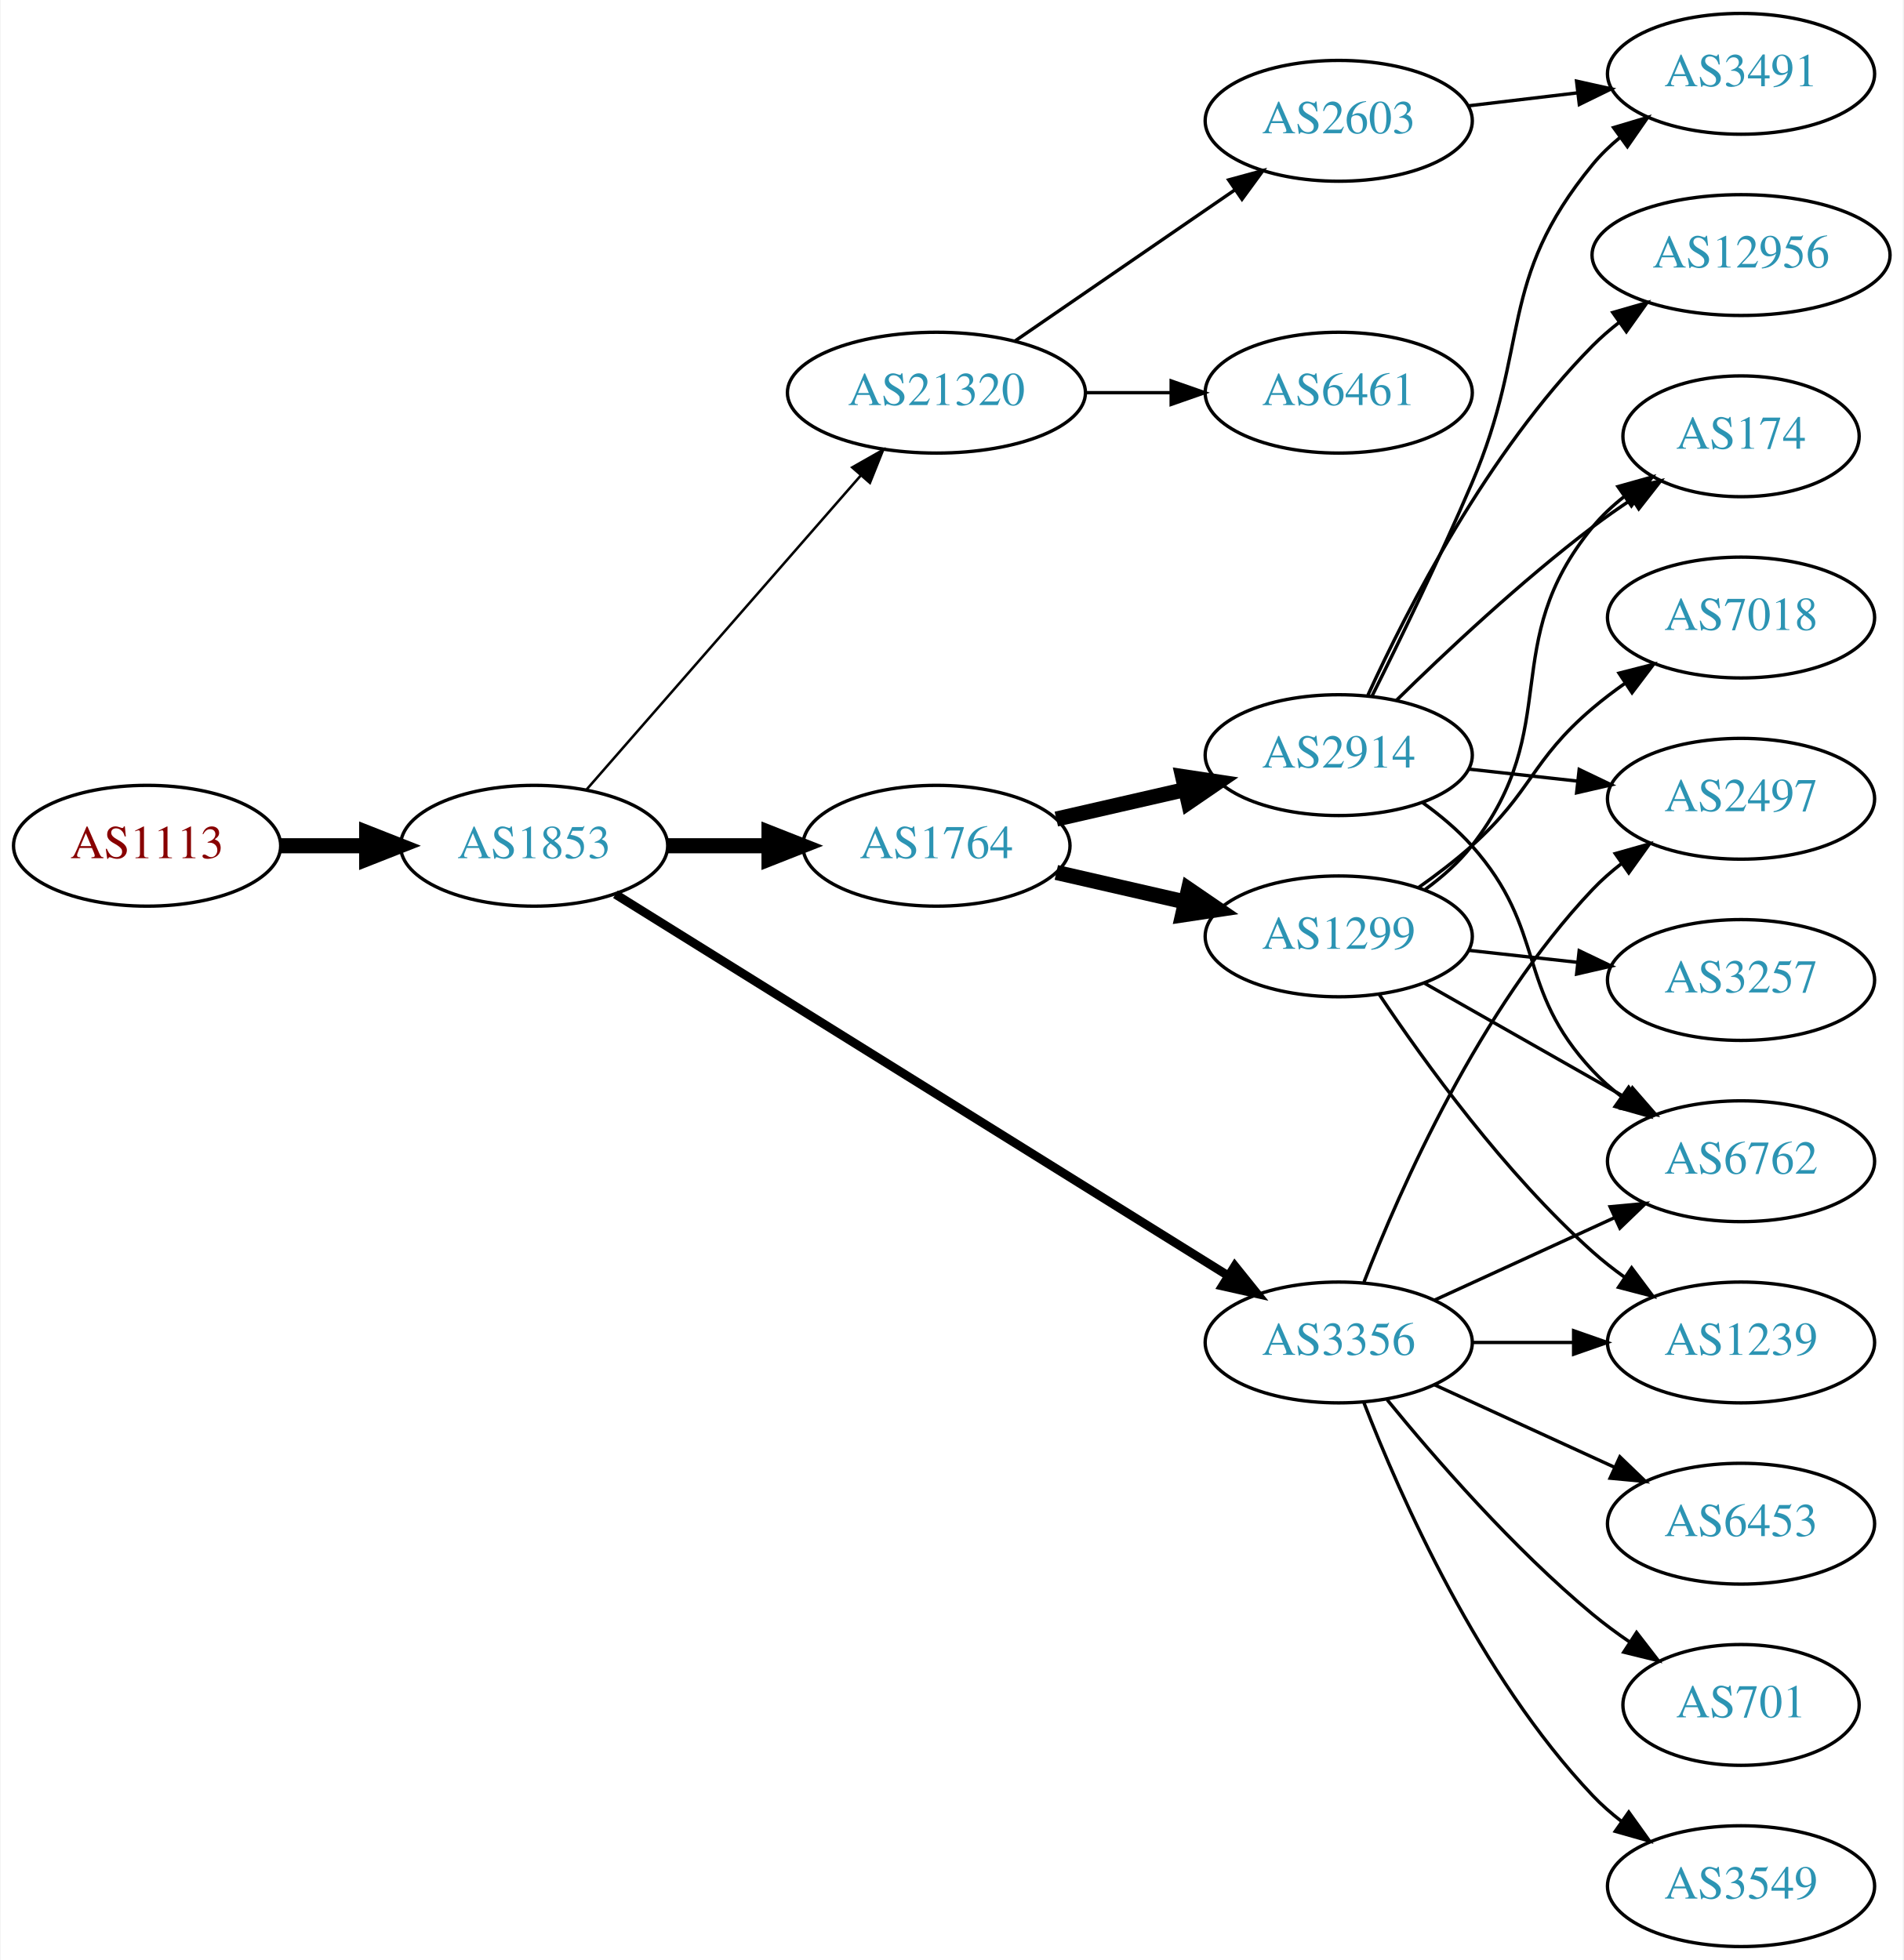
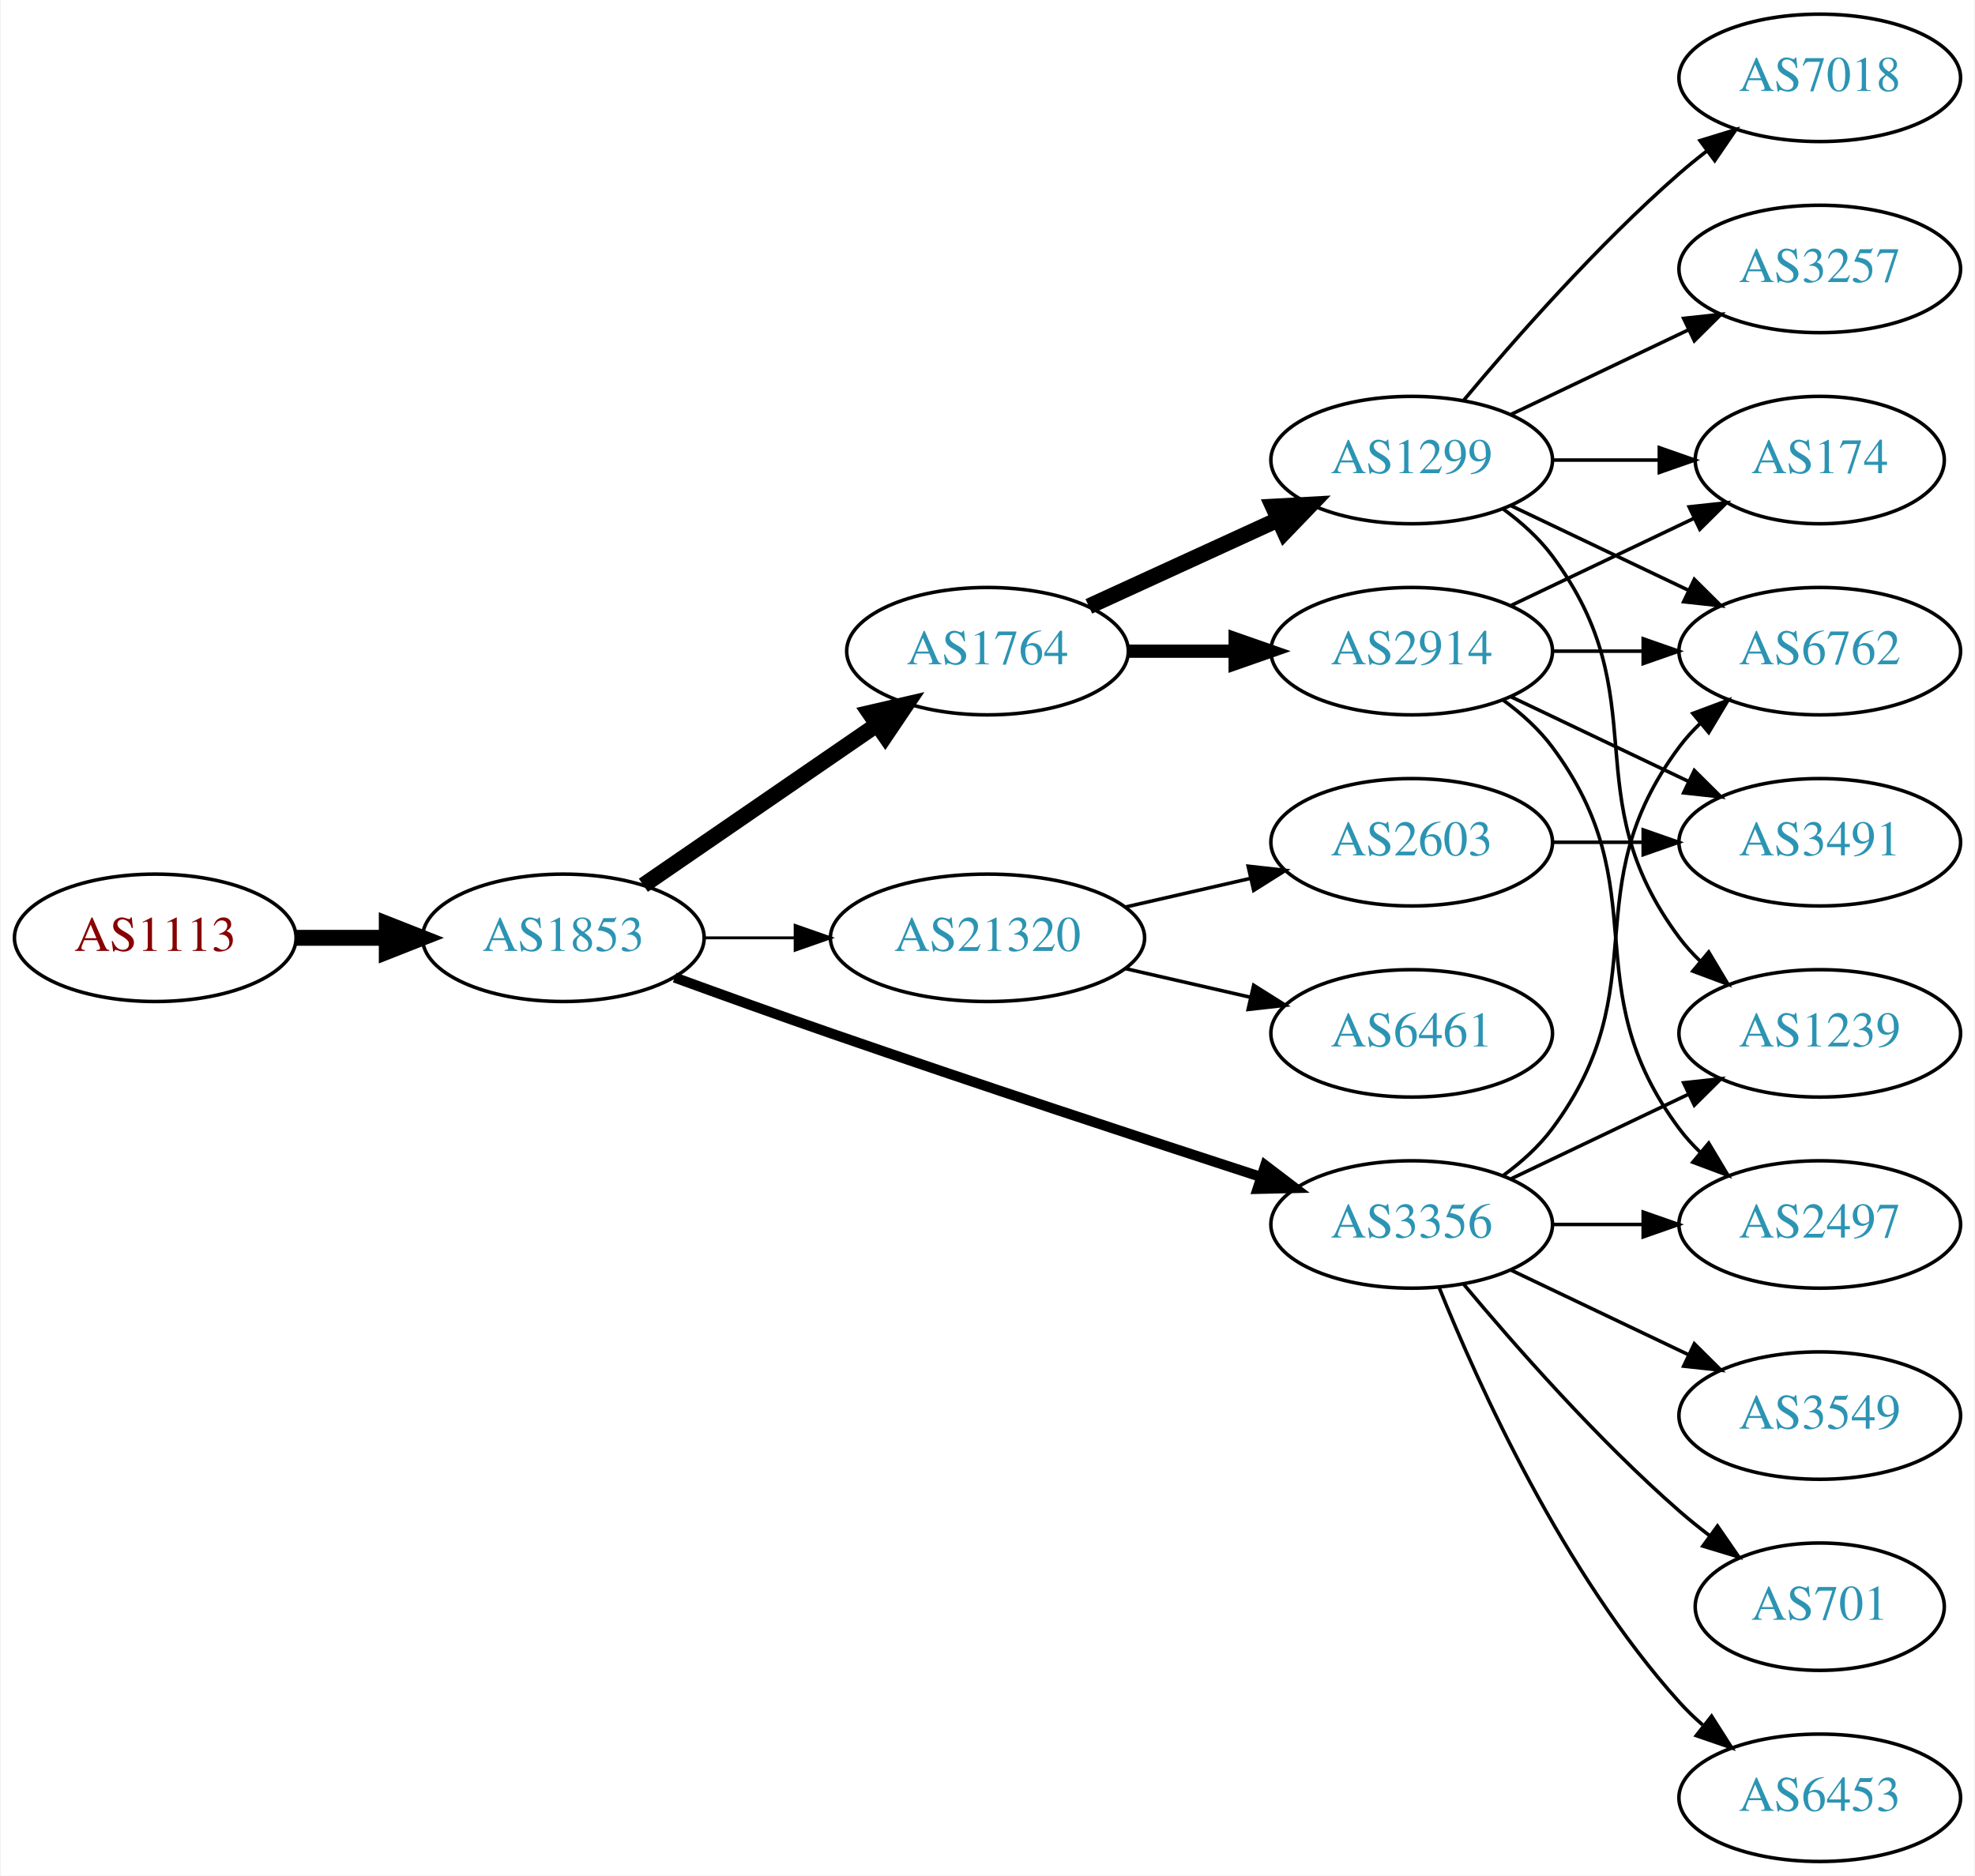
- <svg xmlns="http://www.w3.org/2000/svg" xmlns:xlink="http://www.w3.org/1999/xlink" width="567pt" height="584pt" viewBox="0.00 0.00 566.66 584.00">
-   <g id="graph0" class="graph" transform="scale(1 1) rotate(0) translate(4 580)">
-     <polygon fill="white" stroke="none" points="-4,4 -4,-580 562.663,-580 562.663,4 -4,4" />
+ <svg xmlns="http://www.w3.org/2000/svg" xmlns:xlink="http://www.w3.org/1999/xlink" width="558pt" height="530pt" viewBox="0.00 0.00 557.56 530.00">
+   <g id="graph0" class="graph" transform="scale(1 1) rotate(0) translate(4 526)">
+     <polygon fill="white" stroke="none" points="-4,4 -4,-526 553.564,-526 553.564,4 -4,4" />
    <g id="node1" class="node">
      <g id="a_node1">
        <a xlink:href="/asn/1113" xlink:title="AS1113 ~ Technische Universitaet Graz, AT [AT]">
-           <ellipse fill="#ffffff" stroke="black" cx="39.647" cy="-328" rx="39.794" ry="18" />
-           <text text-anchor="middle" x="39.647" y="-324.3" font-family="Times,serif" font-size="14.00" fill="#880000">AS1113</text>
+           <ellipse fill="#ffffff" stroke="black" cx="39.647" cy="-261" rx="39.794" ry="18" />
+           <text text-anchor="middle" x="39.647" y="-257.3" font-family="Times,serif" font-size="14.00" fill="#880000">AS1113</text>
        </a>
      </g>
    </g>
    <g id="node2" class="node">
      <g id="a_node2">
        <a xlink:href="/asn/1853" xlink:title="AS1853 ~ ACOnet Backbone [AT]">
-           <ellipse fill="#ffffff" stroke="black" cx="154.939" cy="-328" rx="39.794" ry="18" />
-           <text text-anchor="middle" x="154.939" y="-324.3" font-family="Times,serif" font-size="14.00" fill="#2c94b3">AS1853</text>
+           <ellipse fill="#ffffff" stroke="black" cx="154.939" cy="-261" rx="39.794" ry="18" />
+           <text text-anchor="middle" x="154.939" y="-257.3" font-family="Times,serif" font-size="14.00" fill="#2c94b3">AS1853</text>
        </a>
      </g>
    </g>
    <g id="edge1" class="edge">
-       <path fill="none" stroke="black" stroke-width="4.5" d="M79.319,-328C87.522,-328 96.286,-328 104.818,-328" />
-       <polygon fill="black" stroke="black" stroke-width="4.5" points="105.057,-331.938 115.057,-328 105.057,-324.063 105.057,-331.938" />
+       <path fill="none" stroke="black" stroke-width="4.5" d="M79.319,-261C87.522,-261 96.286,-261 104.818,-261" />
+       <polygon fill="black" stroke="black" stroke-width="4.5" points="105.057,-264.938 115.057,-261 105.057,-257.063 105.057,-264.938" />
    </g>
    <g id="node3" class="node">
      <g id="a_node3">
        <a xlink:href="/asn/1764" xlink:title="AS1764 ~ NEXTLAYER-AS [AT]">
-           <ellipse fill="#ffffff" stroke="black" cx="274.782" cy="-328" rx="39.794" ry="18" />
-           <text text-anchor="middle" x="274.782" y="-324.3" font-family="Times,serif" font-size="14.00" fill="#2c94b3">AS1764</text>
+           <ellipse fill="#ffffff" stroke="black" cx="274.782" cy="-342" rx="39.794" ry="18" />
+           <text text-anchor="middle" x="274.782" y="-338.3" font-family="Times,serif" font-size="14.00" fill="#2c94b3">AS1764</text>
        </a>
      </g>
    </g>
    <g id="edge2" class="edge">
-       <path fill="none" stroke="black" stroke-width="4.5" d="M194.852,-328C204.405,-328 214.755,-328 224.718,-328" />
-       <polygon fill="black" stroke="black" stroke-width="4.5" points="224.91,-331.938 234.91,-328 224.91,-324.063 224.91,-331.938" />
+       <path fill="none" stroke="black" stroke-width="4.5" d="M177.554,-275.857C196.042,-288.565 222.856,-306.995 243.485,-321.175" />
+       <polygon fill="black" stroke="black" stroke-width="4.5" points="241.434,-324.544 251.906,-326.963 245.895,-318.054 241.434,-324.544" />
    </g>
    <g id="node4" class="node">
      <g id="a_node4">
-         <a xlink:href="/asn/21320" xlink:title="AS21320 ~ GEANT Vereniging [EU]">
-           <ellipse fill="#ffffff" stroke="black" cx="274.782" cy="-463" rx="44.393" ry="18" />
-           <text text-anchor="middle" x="274.782" y="-459.3" font-family="Times,serif" font-size="14.00" fill="#2c94b3">AS21320</text>
-         </a>
-       </g>
-     </g>
-     <g id="edge3" class="edge">
-       <path fill="none" stroke="black" stroke-width="0.75" d="M170.626,-344.825C191.179,-368.37 228.654,-411.302 252.331,-438.426" />
-       <polygon fill="black" stroke="black" stroke-width="0.75" points="249.697,-440.731 258.91,-445.963 254.971,-436.128 249.697,-440.731" />
-     </g>
-     <g id="node5" class="node">
-       <g id="a_node5">
        <a xlink:href="/asn/3356" xlink:title="AS3356 ~ Level 3 Parent, LLC [US]">
          <ellipse fill="#ffffff" stroke="black" cx="394.625" cy="-180" rx="39.794" ry="18" />
          <text text-anchor="middle" x="394.625" y="-176.3" font-family="Times,serif" font-size="14.00" fill="#2c94b3">AS3356</text>
        </a>
      </g>
    </g>
+     <g id="edge3" class="edge">
+       <path fill="none" stroke="black" stroke-width="2.864" d="M186.38,-249.777C199.89,-244.851 216.001,-239.052 230.586,-234 271.695,-219.76 318.906,-204.211 351.909,-193.471" />
+       <polygon fill="black" stroke="black" stroke-width="2.864" points="353.243,-196.717 361.672,-190.299 351.08,-190.06 353.243,-196.717" />
+     </g>
+     <g id="node5" class="node">
+       <g id="a_node5">
+         <a xlink:href="/asn/21320" xlink:title="AS21320 ~ GEANT Vereniging [EU]">
+           <ellipse fill="#ffffff" stroke="black" cx="274.782" cy="-261" rx="44.393" ry="18" />
+           <text text-anchor="middle" x="274.782" y="-257.3" font-family="Times,serif" font-size="14.00" fill="#2c94b3">AS21320</text>
+         </a>
+       </g>
+     </g>
    <g id="edge4" class="edge">
-       <path fill="none" stroke="black" stroke-width="2.625" d="M179.162,-313.54C221.94,-286.903 313.239,-230.054 361.765,-199.838" />
-       <polygon fill="black" stroke="black" stroke-width="2.625" points="363.668,-202.776 370.307,-194.519 359.968,-196.834 363.668,-202.776" />
+       <path fill="none" stroke="black" stroke-width="0.818" d="M194.852,-261C202.955,-261 211.63,-261 220.156,-261" />
+       <polygon fill="black" stroke="black" stroke-width="0.818" points="220.434,-264.5 230.434,-261 220.434,-257.5 220.434,-264.5" />
    </g>
    <g id="node6" class="node">
      <g id="a_node6">
        <a xlink:href="/asn/2914" xlink:title="AS2914 ~ NTT America, Inc. [US]">
-           <ellipse fill="#ffffff" stroke="black" cx="394.625" cy="-355" rx="39.794" ry="18" />
-           <text text-anchor="middle" x="394.625" y="-351.3" font-family="Times,serif" font-size="14.00" fill="#2c94b3">AS2914</text>
+           <ellipse fill="#ffffff" stroke="black" cx="394.625" cy="-342" rx="39.794" ry="18" />
+           <text text-anchor="middle" x="394.625" y="-338.3" font-family="Times,serif" font-size="14.00" fill="#2c94b3">AS2914</text>
        </a>
      </g>
    </g>
    <g id="edge5" class="edge">
-       <path fill="none" stroke="black" stroke-width="4.5" d="M310.501,-335.955C322.501,-338.704 336.122,-341.825 348.815,-344.733" />
-       <polygon fill="black" stroke="black" stroke-width="4.5" points="348.119,-348.613 358.746,-347.009 349.878,-340.937 348.119,-348.613" />
+       <path fill="none" stroke="black" stroke-width="3.75" d="M314.695,-342C324.248,-342 334.598,-342 344.56,-342" />
+       <polygon fill="black" stroke="black" stroke-width="3.75" points="344.753,-345.5 354.753,-342 344.753,-338.5 344.753,-345.5" />
    </g>
    <g id="node7" class="node">
      <g id="a_node7">
        <a xlink:href="/asn/1299" xlink:title="AS1299 ~ Telia Carrier [EU]">
-           <ellipse fill="#ffffff" stroke="black" cx="394.625" cy="-301" rx="39.794" ry="18" />
-           <text text-anchor="middle" x="394.625" y="-297.3" font-family="Times,serif" font-size="14.00" fill="#2c94b3">AS1299</text>
+           <ellipse fill="#ffffff" stroke="black" cx="394.625" cy="-396" rx="39.794" ry="18" />
+           <text text-anchor="middle" x="394.625" y="-392.3" font-family="Times,serif" font-size="14.00" fill="#2c94b3">AS1299</text>
        </a>
      </g>
    </g>
    <g id="edge6" class="edge">
-       <path fill="none" stroke="black" stroke-width="4.5" d="M310.501,-320.045C322.501,-317.296 336.122,-314.175 348.815,-311.267" />
-       <polygon fill="black" stroke="black" stroke-width="4.5" points="349.878,-315.063 358.746,-308.991 348.119,-307.387 349.878,-315.063" />
-     </g>
-     <g id="node13" class="node">
-       <g id="a_node13">
-         <a xlink:href="/asn/6461" xlink:title="AS6461 ~ Zayo Bandwidth [US]">
-           <ellipse fill="#ffffff" stroke="black" cx="394.625" cy="-463" rx="39.794" ry="18" />
-           <text text-anchor="middle" x="394.625" y="-459.3" font-family="Times,serif" font-size="14.00" fill="#2c94b3">AS6461</text>
-         </a>
-       </g>
-     </g>
-     <g id="edge12" class="edge">
-       <path fill="none" stroke="black" d="M318.993,-463C327.306,-463 336.068,-463 344.551,-463" />
-       <polygon fill="black" stroke="black" points="344.709,-466.5 354.709,-463 344.709,-459.5 344.709,-466.5" />
-     </g>
-     <g id="node14" class="node">
-       <g id="a_node14">
-         <a xlink:href="/asn/2603" xlink:title="AS2603 ~ NORDUnet [NO]">
-           <ellipse fill="#ffffff" stroke="black" cx="394.625" cy="-544" rx="39.794" ry="18" />
-           <text text-anchor="middle" x="394.625" y="-540.3" font-family="Times,serif" font-size="14.00" fill="#2c94b3">AS2603</text>
-         </a>
-       </g>
-     </g>
-     <g id="edge13" class="edge">
-       <path fill="none" stroke="black" d="M298.225,-478.426C316.806,-491.198 343.367,-509.455 363.746,-523.463" />
-       <polygon fill="black" stroke="black" points="361.837,-526.398 372.061,-529.178 365.802,-520.629 361.837,-526.398" />
-     </g>
-     <g id="node9" class="node">
-       <g id="a_node9">
-         <a xlink:href="/asn/6762" xlink:title="AS6762 ~ TELECOM ITALIA SPARKLE S.p.A. [IT]">
-           <ellipse fill="#ffffff" stroke="black" cx="514.467" cy="-234" rx="39.794" ry="18" />
-           <text text-anchor="middle" x="514.467" y="-230.3" font-family="Times,serif" font-size="14.00" fill="#2c94b3">AS6762</text>
-         </a>
-       </g>
-     </g>
-     <g id="edge17" class="edge">
-       <path fill="none" stroke="black" d="M423.253,-192.661C439.21,-199.973 459.481,-209.261 476.764,-217.181" />
-       <polygon fill="black" stroke="black" points="475.462,-220.435 486.011,-221.419 478.378,-214.071 475.462,-220.435" />
+       <path fill="none" stroke="black" stroke-width="4.5" d="M303.411,-354.661C319.368,-361.973 339.638,-371.261 356.921,-379.181" />
+       <polygon fill="black" stroke="black" stroke-width="4.5" points="355.438,-382.832 366.169,-383.419 358.718,-375.673 355.438,-382.832" />
    </g>
    <g id="node10" class="node">
      <g id="a_node10">
        <a xlink:href="/asn/2497" xlink:title="AS2497 ~ Internet Initiative Japan Inc. [JP]">
-           <ellipse fill="#ffffff" stroke="black" cx="514.467" cy="-342" rx="39.794" ry="18" />
-           <text text-anchor="middle" x="514.467" y="-338.3" font-family="Times,serif" font-size="14.00" fill="#2c94b3">AS2497</text>
-         </a>
-       </g>
-     </g>
-     <g id="edge14" class="edge">
-       <path fill="none" stroke="black" d="M402.148,-197.994C412.898,-225.728 436.555,-279.429 470.271,-315 472.857,-317.728 475.774,-320.294 478.843,-322.677" />
-       <polygon fill="black" stroke="black" points="476.997,-325.658 487.191,-328.543 481.021,-319.93 476.997,-325.658" />
+           <ellipse fill="#ffffff" stroke="black" cx="509.918" cy="-180" rx="39.794" ry="18" />
+           <text text-anchor="middle" x="509.918" y="-176.3" font-family="Times,serif" font-size="14.00" fill="#2c94b3">AS2497</text>
+         </a>
+       </g>
+     </g>
+     <g id="edge17" class="edge">
+       <path fill="none" stroke="black" d="M434.297,-180C442.5,-180 451.264,-180 459.796,-180" />
+       <polygon fill="black" stroke="black" points="460.035,-183.5 470.035,-180 460.035,-176.5 460.035,-183.5" />
+     </g>
+     <g id="node11" class="node">
+       <g id="a_node11">
+         <a xlink:href="/asn/6762" xlink:title="AS6762 ~ TELECOM ITALIA SPARKLE S.p.A. [IT]">
+           <ellipse fill="#ffffff" stroke="black" cx="509.918" cy="-342" rx="39.794" ry="18" />
+           <text text-anchor="middle" x="509.918" y="-338.3" font-family="Times,serif" font-size="14.00" fill="#2c94b3">AS6762</text>
+         </a>
+       </g>
+     </g>
+     <g id="edge18" class="edge">
+       <path fill="none" stroke="black" d="M420.555,-193.882C425.631,-197.611 430.549,-202.016 434.271,-207 464.542,-247.542 440,-274.458 470.271,-315 472.016,-317.336 474.023,-319.545 476.186,-321.617" />
+       <polygon fill="black" stroke="black" points="474.064,-324.405 483.987,-328.118 478.546,-319.027 474.064,-324.405" />
+     </g>
+     <g id="node14" class="node">
+       <g id="a_node14">
+         <a xlink:href="/asn/1239" xlink:title="AS1239 ~ Sprint [US]">
+           <ellipse fill="#ffffff" stroke="black" cx="509.918" cy="-234" rx="39.794" ry="18" />
+           <text text-anchor="middle" x="509.918" y="-230.3" font-family="Times,serif" font-size="14.00" fill="#2c94b3">AS1239</text>
+         </a>
+       </g>
+     </g>
+     <g id="edge19" class="edge">
+       <path fill="none" stroke="black" d="M422.761,-192.934C437.755,-200.081 456.576,-209.052 472.799,-216.785" />
+       <polygon fill="black" stroke="black" points="471.469,-220.028 482.002,-221.171 474.481,-213.709 471.469,-220.028" />
    </g>
    <g id="node15" class="node">
      <g id="a_node15">
-         <a xlink:href="/asn/1239" xlink:title="AS1239 ~ Sprint [US]">
-           <ellipse fill="#ffffff" stroke="black" cx="514.467" cy="-180" rx="39.794" ry="18" />
-           <text text-anchor="middle" x="514.467" y="-176.3" font-family="Times,serif" font-size="14.00" fill="#2c94b3">AS1239</text>
-         </a>
-       </g>
-     </g>
-     <g id="edge15" class="edge">
-       <path fill="none" stroke="black" d="M434.537,-180C444.091,-180 454.44,-180 464.403,-180" />
-       <polygon fill="black" stroke="black" points="464.595,-183.5 474.595,-180 464.595,-176.5 464.595,-183.5" />
+         <a xlink:href="/asn/701" xlink:title="AS701 ~ UUNET [US]">
+           <ellipse fill="#ffffff" stroke="black" cx="509.918" cy="-72" rx="35.194" ry="18" />
+           <text text-anchor="middle" x="509.918" y="-68.3" font-family="Times,serif" font-size="14.00" fill="#2c94b3">AS701</text>
+         </a>
+       </g>
+     </g>
+     <g id="edge16" class="edge">
+       <path fill="none" stroke="black" d="M409.255,-163.183C423.537,-146.071 447.084,-119.255 470.271,-99 472.941,-96.668 475.814,-94.352 478.744,-92.114" />
+       <polygon fill="black" stroke="black" points="481.022,-94.784 487.035,-86.061 476.895,-89.13 481.022,-94.784" />
    </g>
    <g id="node16" class="node">
      <g id="a_node16">
        <a xlink:href="/asn/3549" xlink:title="AS3549 ~ Level 3 Parent, LLC [US]">
-           <ellipse fill="#ffffff" stroke="black" cx="514.467" cy="-18" rx="39.794" ry="18" />
-           <text text-anchor="middle" x="514.467" y="-14.3" font-family="Times,serif" font-size="14.00" fill="#2c94b3">AS3549</text>
-         </a>
-       </g>
-     </g>
-     <g id="edge16" class="edge">
-       <path fill="none" stroke="black" d="M402.148,-162.006C412.898,-134.272 436.555,-80.571 470.271,-45 472.857,-42.272 475.774,-39.706 478.843,-37.323" />
-       <polygon fill="black" stroke="black" points="481.021,-40.069 487.191,-31.457 476.997,-34.342 481.021,-40.069" />
+           <ellipse fill="#ffffff" stroke="black" cx="509.918" cy="-126" rx="39.794" ry="18" />
+           <text text-anchor="middle" x="509.918" y="-122.3" font-family="Times,serif" font-size="14.00" fill="#2c94b3">AS3549</text>
+         </a>
+       </g>
+     </g>
+     <g id="edge20" class="edge">
+       <path fill="none" stroke="black" d="M422.761,-167.066C437.755,-159.919 456.576,-150.948 472.799,-143.215" />
+       <polygon fill="black" stroke="black" points="474.481,-146.291 482.002,-138.829 471.469,-139.972 474.481,-146.291" />
    </g>
    <g id="node17" class="node">
      <g id="a_node17">
        <a xlink:href="/asn/6453" xlink:title="AS6453 ~ TATA COMMUNICATIONS (AMERICA) INC [US]">
-           <ellipse fill="#ffffff" stroke="black" cx="514.467" cy="-126" rx="39.794" ry="18" />
-           <text text-anchor="middle" x="514.467" y="-122.3" font-family="Times,serif" font-size="14.00" fill="#2c94b3">AS6453</text>
-         </a>
-       </g>
-     </g>
-     <g id="edge18" class="edge">
-       <path fill="none" stroke="black" d="M423.253,-167.339C439.21,-160.027 459.481,-150.739 476.764,-142.819" />
-       <polygon fill="black" stroke="black" points="478.378,-145.929 486.011,-138.581 475.462,-139.565 478.378,-145.929" />
+           <ellipse fill="#ffffff" stroke="black" cx="509.918" cy="-18" rx="39.794" ry="18" />
+           <text text-anchor="middle" x="509.918" y="-14.3" font-family="Times,serif" font-size="14.00" fill="#2c94b3">AS6453</text>
+         </a>
+       </g>
+     </g>
+     <g id="edge21" class="edge">
+       <path fill="none" stroke="black" d="M402.372,-162.213C413.423,-134.757 437.476,-81.422 470.271,-45 472.273,-42.776 474.492,-40.637 476.825,-38.603" />
+       <polygon fill="black" stroke="black" points="479.355,-41.065 485.044,-32.127 475.023,-35.567 479.355,-41.065" />
    </g>
    <g id="node18" class="node">
      <g id="a_node18">
-         <a xlink:href="/asn/701" xlink:title="AS701 ~ UUNET [US]">
-           <ellipse fill="#ffffff" stroke="black" cx="514.467" cy="-72" rx="35.194" ry="18" />
-           <text text-anchor="middle" x="514.467" y="-68.3" font-family="Times,serif" font-size="14.00" fill="#2c94b3">AS701</text>
-         </a>
-       </g>
-     </g>
-     <g id="edge19" class="edge">
-       <path fill="none" stroke="black" d="M409.044,-162.935C423.158,-145.625 446.573,-118.655 470.271,-99 473.734,-96.128 477.527,-93.331 481.381,-90.692" />
-       <polygon fill="black" stroke="black" points="483.343,-93.592 489.814,-85.203 479.524,-87.725 483.343,-93.592" />
+         <a xlink:href="/asn/6461" xlink:title="AS6461 ~ Zayo Bandwidth [US]">
+           <ellipse fill="#ffffff" stroke="black" cx="394.625" cy="-234" rx="39.794" ry="18" />
+           <text text-anchor="middle" x="394.625" y="-230.3" font-family="Times,serif" font-size="14.00" fill="#2c94b3">AS6461</text>
+         </a>
+       </g>
+     </g>
+     <g id="edge22" class="edge">
+       <path fill="none" stroke="black" d="M313.717,-252.308C324.957,-249.733 337.37,-246.889 348.993,-244.226" />
+       <polygon fill="black" stroke="black" points="349.989,-247.588 358.955,-241.943 348.426,-240.765 349.989,-247.588" />
+     </g>
+     <g id="node19" class="node">
+       <g id="a_node19">
+         <a xlink:href="/asn/2603" xlink:title="AS2603 ~ NORDUnet [NO]">
+           <ellipse fill="#ffffff" stroke="black" cx="394.625" cy="-288" rx="39.794" ry="18" />
+           <text text-anchor="middle" x="394.625" y="-284.3" font-family="Times,serif" font-size="14.00" fill="#2c94b3">AS2603</text>
+         </a>
+       </g>
+     </g>
+     <g id="edge23" class="edge">
+       <path fill="none" stroke="black" d="M313.717,-269.692C324.957,-272.267 337.37,-275.111 348.993,-277.774" />
+       <polygon fill="black" stroke="black" points="348.426,-281.235 358.955,-280.057 349.989,-274.412 348.426,-281.235" />
    </g>
    <g id="node8" class="node">
      <g id="a_node8">
        <a xlink:href="/asn/174" xlink:title="AS174 ~ Cogent Communications [US]">
-           <ellipse fill="#ffffff" stroke="black" cx="514.467" cy="-450" rx="35.194" ry="18" />
-           <text text-anchor="middle" x="514.467" y="-446.3" font-family="Times,serif" font-size="14.00" fill="#2c94b3">AS174</text>
+           <ellipse fill="#ffffff" stroke="black" cx="509.918" cy="-396" rx="35.194" ry="18" />
+           <text text-anchor="middle" x="509.918" y="-392.3" font-family="Times,serif" font-size="14.00" fill="#2c94b3">AS174</text>
        </a>
      </g>
    </g>
    <g id="edge7" class="edge">
-       <path fill="none" stroke="black" d="M411.773,-371.296C426.409,-385.671 448.898,-406.795 470.271,-423 473.938,-425.78 477.898,-428.546 481.882,-431.187" />
-       <polygon fill="black" stroke="black" points="480.226,-434.283 490.534,-436.731 484.002,-428.389 480.226,-434.283" />
+       <path fill="none" stroke="black" d="M422.761,-354.934C438.193,-362.29 457.678,-371.577 474.213,-379.459" />
+       <polygon fill="black" stroke="black" points="473.022,-382.768 483.555,-383.911 476.034,-376.449 473.022,-382.768" />
+     </g>
+     <g id="node9" class="node">
+       <g id="a_node9">
+         <a xlink:href="/asn/3491" xlink:title="AS3491 ~ PCCW Global, Inc. [US]">
+           <ellipse fill="#ffffff" stroke="black" cx="509.918" cy="-288" rx="39.794" ry="18" />
+           <text text-anchor="middle" x="509.918" y="-284.3" font-family="Times,serif" font-size="14.00" fill="#2c94b3">AS3491</text>
+         </a>
+       </g>
    </g>
    <g id="edge8" class="edge">
-       <path fill="none" stroke="black" d="M419.54,-340.91C424.783,-337.14 430.028,-332.77 434.271,-328 456.739,-302.743 447.165,-285.674 470.271,-261 472.84,-258.257 475.747,-255.68 478.808,-253.29" />
-       <polygon fill="black" stroke="black" points="480.988,-256.036 487.147,-247.415 476.956,-250.313 480.988,-256.036" />
+       <path fill="none" stroke="black" d="M422.761,-329.066C437.755,-321.919 456.576,-312.948 472.799,-305.215" />
+       <polygon fill="black" stroke="black" points="474.481,-308.291 482.002,-300.829 471.469,-301.972 474.481,-308.291" />
    </g>
    <g id="edge9" class="edge">
-       <path fill="none" stroke="black" d="M433.235,-350.851C443.546,-349.713 454.863,-348.465 465.663,-347.274" />
-       <polygon fill="black" stroke="black" points="466.254,-350.73 475.81,-346.154 465.487,-343.772 466.254,-350.73" />
-     </g>
-     <g id="node11" class="node">
-       <g id="a_node11">
-         <a xlink:href="/asn/12956" xlink:title="AS12956 ~ TELXIUS [ES]">
-           <ellipse fill="#ffffff" stroke="black" cx="514.467" cy="-504" rx="44.393" ry="18" />
-           <text text-anchor="middle" x="514.467" y="-500.3" font-family="Times,serif" font-size="14.00" fill="#2c94b3">AS12956</text>
-         </a>
-       </g>
+       <path fill="none" stroke="black" d="M420.555,-328.118C425.631,-324.389 430.549,-319.984 434.271,-315 464.542,-274.458 440,-247.542 470.271,-207 472.016,-204.664 474.023,-202.455 476.186,-200.383" />
+       <polygon fill="black" stroke="black" points="478.546,-202.973 483.987,-193.882 474.064,-197.595 478.546,-202.973" />
    </g>
    <g id="edge10" class="edge">
-       <path fill="none" stroke="black" d="M403.333,-372.902C414.96,-398.357 438.993,-445.422 470.271,-477 472.71,-479.462 475.414,-481.803 478.246,-484.003" />
-       <polygon fill="black" stroke="black" points="476.263,-486.887 486.447,-489.809 480.307,-481.174 476.263,-486.887" />
+       <path fill="none" stroke="black" d="M434.297,-342C442.5,-342 451.264,-342 459.796,-342" />
+       <polygon fill="black" stroke="black" points="460.035,-345.5 470.035,-342 460.035,-338.5 460.035,-345.5" />
+     </g>
+     <g id="edge14" class="edge">
+       <path fill="none" stroke="black" d="M434.297,-396C444.002,-396 454.493,-396 464.456,-396" />
+       <polygon fill="black" stroke="black" points="464.592,-399.5 474.592,-396 464.592,-392.5 464.592,-399.5" />
+     </g>
+     <g id="edge15" class="edge">
+       <path fill="none" stroke="black" d="M422.761,-383.066C437.755,-375.919 456.576,-366.948 472.799,-359.215" />
+       <polygon fill="black" stroke="black" points="474.481,-362.291 482.002,-354.829 471.469,-355.972 474.481,-362.291" />
    </g>
    <g id="node12" class="node">
      <g id="a_node12">
-         <a xlink:href="/asn/3491" xlink:title="AS3491 ~ PCCW Global, Inc. [US]">
-           <ellipse fill="#ffffff" stroke="black" cx="514.467" cy="-558" rx="39.794" ry="18" />
-           <text text-anchor="middle" x="514.467" y="-554.3" font-family="Times,serif" font-size="14.00" fill="#2c94b3">AS3491</text>
+         <a xlink:href="/asn/7018" xlink:title="AS7018 ~ AT&amp;T Services, Inc. [US]">
+           <ellipse fill="#ffffff" stroke="black" cx="509.918" cy="-504" rx="39.794" ry="18" />
+           <text text-anchor="middle" x="509.918" y="-500.3" font-family="Times,serif" font-size="14.00" fill="#2c94b3">AS7018</text>
        </a>
      </g>
    </g>
    <g id="edge11" class="edge">
-       <path fill="none" stroke="black" d="M404.494,-372.505C412.618,-388.781 424.784,-413.791 434.271,-436 452.008,-477.523 441.628,-496.096 470.271,-531 472.655,-533.906 475.439,-536.59 478.423,-539.048" />
-       <polygon fill="black" stroke="black" points="476.504,-541.98 486.654,-545.017 480.613,-536.313 476.504,-541.98" />
-     </g>
-     <g id="edge21" class="edge">
-       <path fill="none" stroke="black" d="M420.407,-314.995C425.491,-318.719 430.449,-323.092 434.271,-328 462.012,-363.625 441.628,-388.096 470.271,-423 472.985,-426.307 476.216,-429.329 479.671,-432.054" />
-       <polygon fill="black" stroke="black" points="477.8,-435.017 488.003,-437.872 481.808,-429.277 477.8,-435.017" />
-     </g>
-     <g id="edge25" class="edge">
-       <path fill="none" stroke="black" d="M420.042,-287.118C437.501,-277.191 461.202,-263.716 480.362,-252.822" />
-       <polygon fill="black" stroke="black" points="482.118,-255.85 489.081,-247.865 478.658,-249.765 482.118,-255.85" />
-     </g>
-     <g id="edge23" class="edge">
-       <path fill="none" stroke="black" d="M406.767,-283.583C420.174,-263.518 444.163,-230.325 470.271,-207 473.229,-204.358 476.475,-201.813 479.819,-199.412" />
-       <polygon fill="black" stroke="black" points="481.873,-202.249 488.223,-193.768 477.97,-196.438 481.873,-202.249" />
-     </g>
-     <g id="node19" class="node">
-       <g id="a_node19">
+       <path fill="none" stroke="black" d="M409.255,-412.817C423.537,-429.929 447.084,-456.745 470.271,-477 472.737,-479.154 475.375,-481.294 478.073,-483.372" />
+       <polygon fill="black" stroke="black" points="476.098,-486.264 486.227,-489.37 480.246,-480.625 476.098,-486.264" />
+     </g>
+     <g id="node13" class="node">
+       <g id="a_node13">
        <a xlink:href="/asn/3257" xlink:title="AS3257 ~ GTT [DE]">
-           <ellipse fill="#ffffff" stroke="black" cx="514.467" cy="-288" rx="39.794" ry="18" />
-           <text text-anchor="middle" x="514.467" y="-284.3" font-family="Times,serif" font-size="14.00" fill="#2c94b3">AS3257</text>
-         </a>
-       </g>
-     </g>
-     <g id="edge22" class="edge">
-       <path fill="none" stroke="black" d="M433.235,-296.851C443.546,-295.713 454.863,-294.465 465.663,-293.274" />
-       <polygon fill="black" stroke="black" points="466.254,-296.73 475.81,-292.154 465.487,-289.772 466.254,-296.73" />
-     </g>
-     <g id="node20" class="node">
-       <g id="a_node20">
-         <a xlink:href="/asn/7018" xlink:title="AS7018 ~ AT&amp;T Services, Inc. [US]">
-           <ellipse fill="#ffffff" stroke="black" cx="514.467" cy="-396" rx="39.794" ry="18" />
-           <text text-anchor="middle" x="514.467" y="-392.3" font-family="Times,serif" font-size="14.00" fill="#2c94b3">AS7018</text>
-         </a>
-       </g>
+           <ellipse fill="#ffffff" stroke="black" cx="509.918" cy="-450" rx="39.794" ry="18" />
+           <text text-anchor="middle" x="509.918" y="-446.3" font-family="Times,serif" font-size="14.00" fill="#2c94b3">AS3257</text>
+         </a>
+       </g>
+     </g>
+     <g id="edge12" class="edge">
+       <path fill="none" stroke="black" d="M422.761,-408.934C437.755,-416.081 456.576,-425.052 472.799,-432.785" />
+       <polygon fill="black" stroke="black" points="471.469,-436.028 482.002,-437.171 474.481,-429.709 471.469,-436.028" />
+     </g>
+     <g id="edge13" class="edge">
+       <path fill="none" stroke="black" d="M420.555,-382.118C425.631,-378.389 430.549,-373.984 434.271,-369 464.542,-328.458 440,-301.542 470.271,-261 472.016,-258.664 474.023,-256.455 476.186,-254.383" />
+       <polygon fill="black" stroke="black" points="478.546,-256.973 483.987,-247.882 474.064,-251.595 478.546,-256.973" />
    </g>
    <g id="edge24" class="edge">
-       <path fill="none" stroke="black" d="M418.389,-315.546C423.788,-319.359 429.392,-323.633 434.271,-328 452.341,-344.172 451.793,-353.296 470.271,-369 473.293,-371.568 476.582,-374.065 479.951,-376.437" />
-       <polygon fill="black" stroke="black" points="478.12,-379.423 488.386,-382.045 481.996,-373.594 478.12,-379.423" />
-     </g>
-     <g id="edge20" class="edge">
-       <path fill="none" stroke="black" d="M433.235,-548.468C443.546,-549.693 454.863,-551.038 465.663,-552.321" />
-       <polygon fill="black" stroke="black" points="465.467,-555.822 475.81,-553.526 466.293,-548.871 465.467,-555.822" />
+       <path fill="none" stroke="black" d="M434.297,-288C442.5,-288 451.264,-288 459.796,-288" />
+       <polygon fill="black" stroke="black" points="460.035,-291.5 470.035,-288 460.035,-284.5 460.035,-291.5" />
    </g>
  </g>
</svg>
